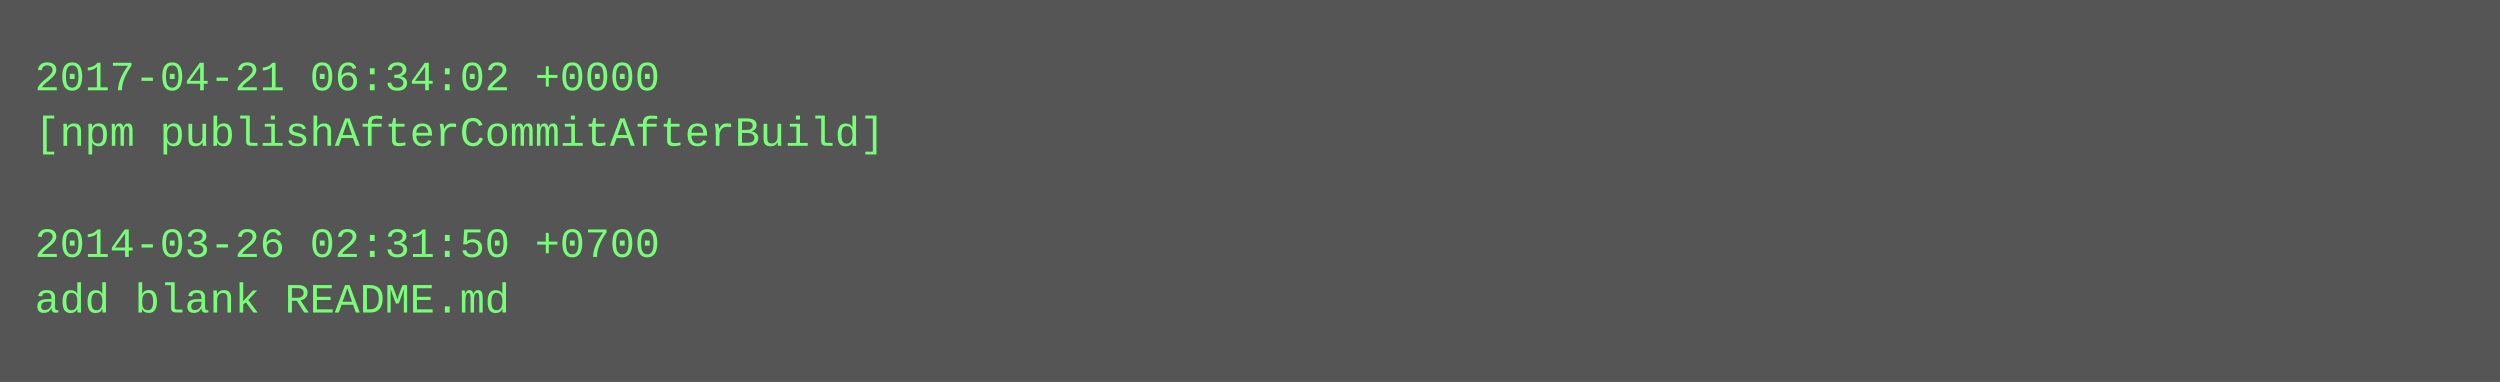
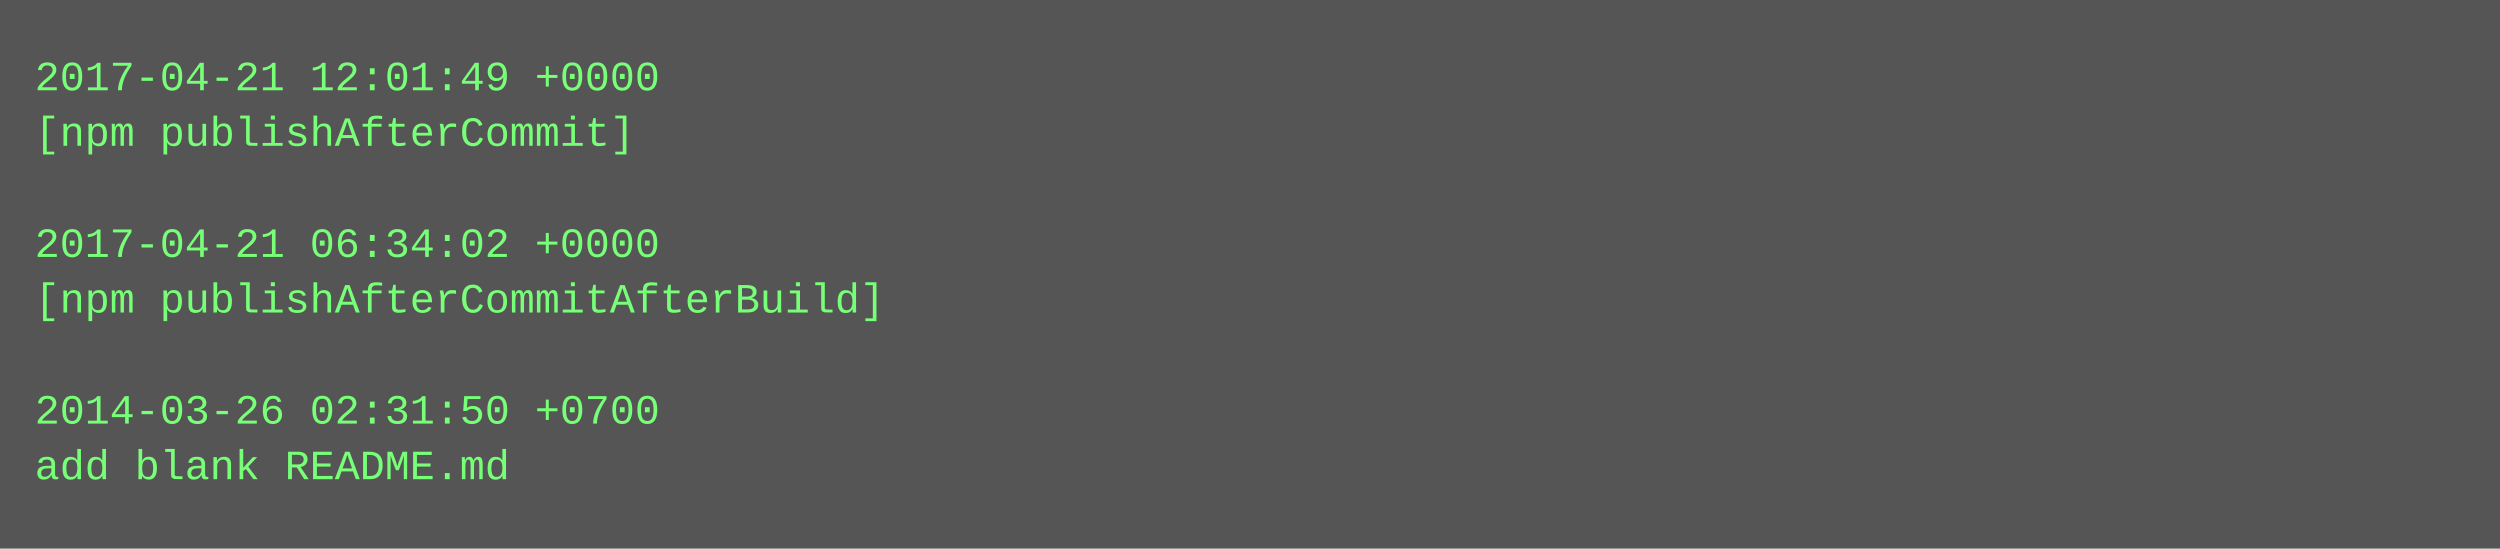
- <svg xmlns="http://www.w3.org/2000/svg" height="110" width="720">
-   <rect height="110" fill="#555" width="720" />
+ <svg xmlns="http://www.w3.org/2000/svg" height="158" width="720">
+   <rect height="158" fill="#555" width="720" />
  <text fill="#7f7" font-family="Courier New" font-size="12" xml:space="preserve">
-     <tspan x="10" y="26">2017-04-21 06:34:02 +0000</tspan>
-     <tspan x="10" y="42">[npm publishAfterCommitAfterBuild]</tspan>
+     <tspan x="10" y="26">2017-04-21 12:01:49 +0000</tspan>
+     <tspan x="10" y="42">[npm publishAfterCommit]</tspan>
    <tspan x="10" y="58" />
-     <tspan x="10" y="74">2014-03-26 02:31:50 +0700</tspan>
-     <tspan x="10" y="90">add blank README.md</tspan>
+     <tspan x="10" y="74">2017-04-21 06:34:02 +0000</tspan>
+     <tspan x="10" y="90">[npm publishAfterCommitAfterBuild]</tspan>
+     <tspan x="10" y="106" />
+     <tspan x="10" y="122">2014-03-26 02:31:50 +0700</tspan>
+     <tspan x="10" y="138">add blank README.md</tspan>
  </text>
</svg>
